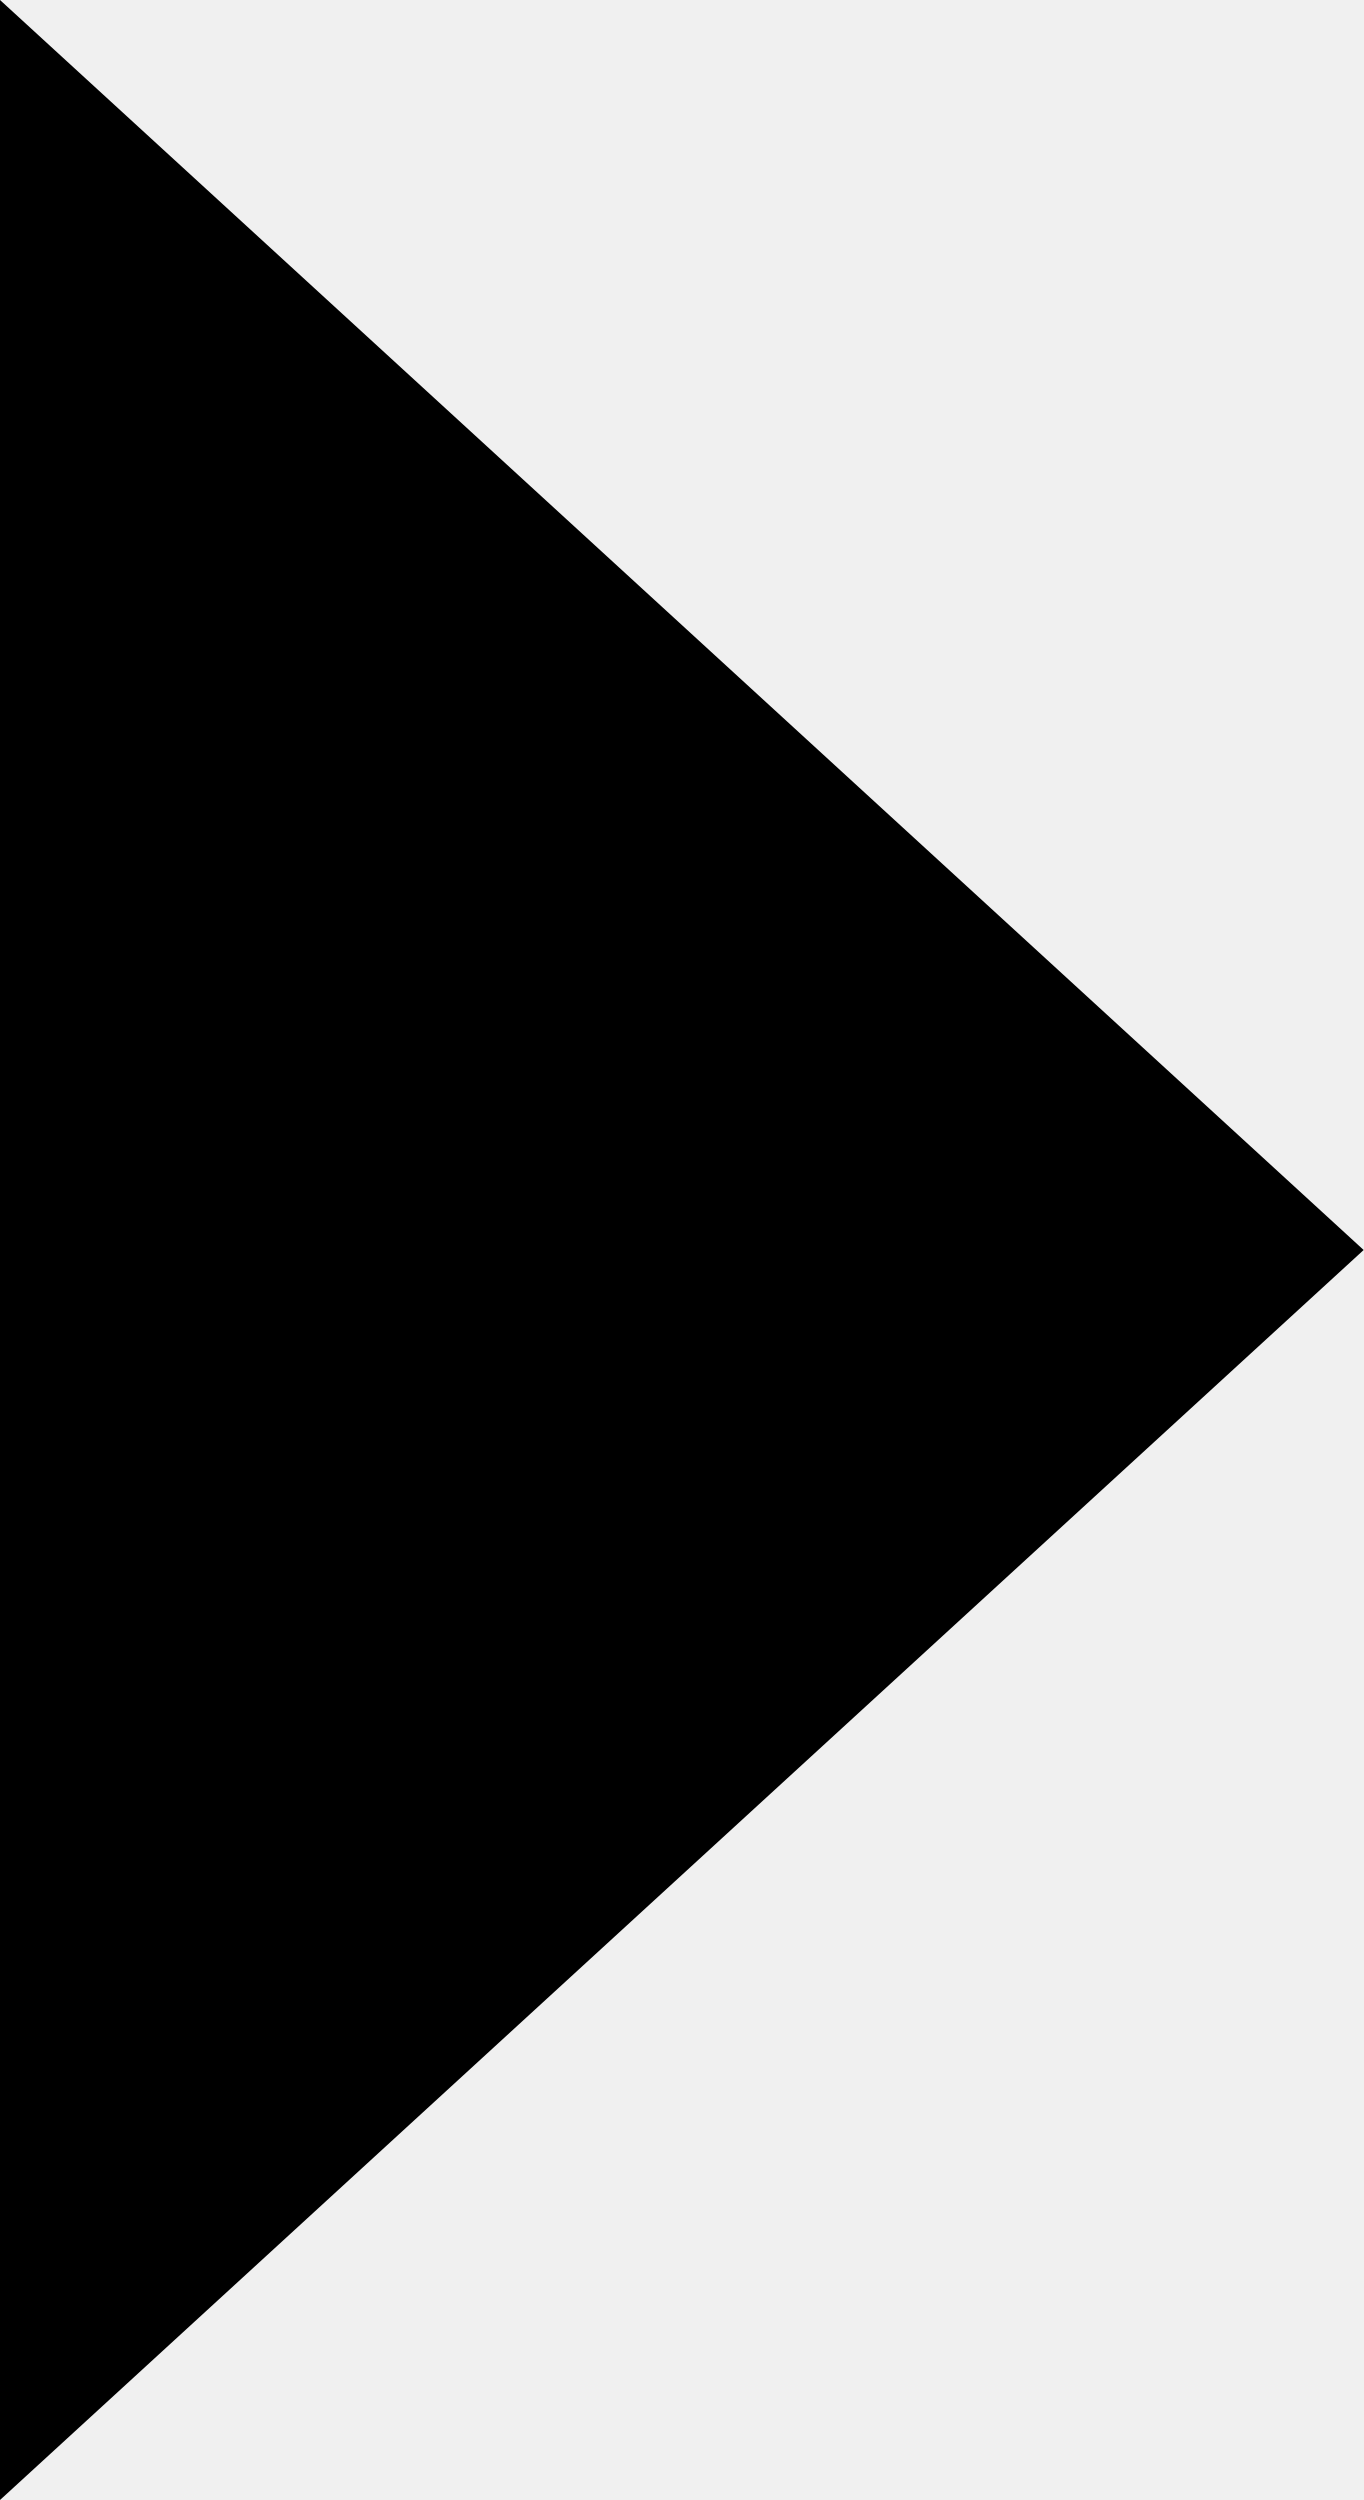
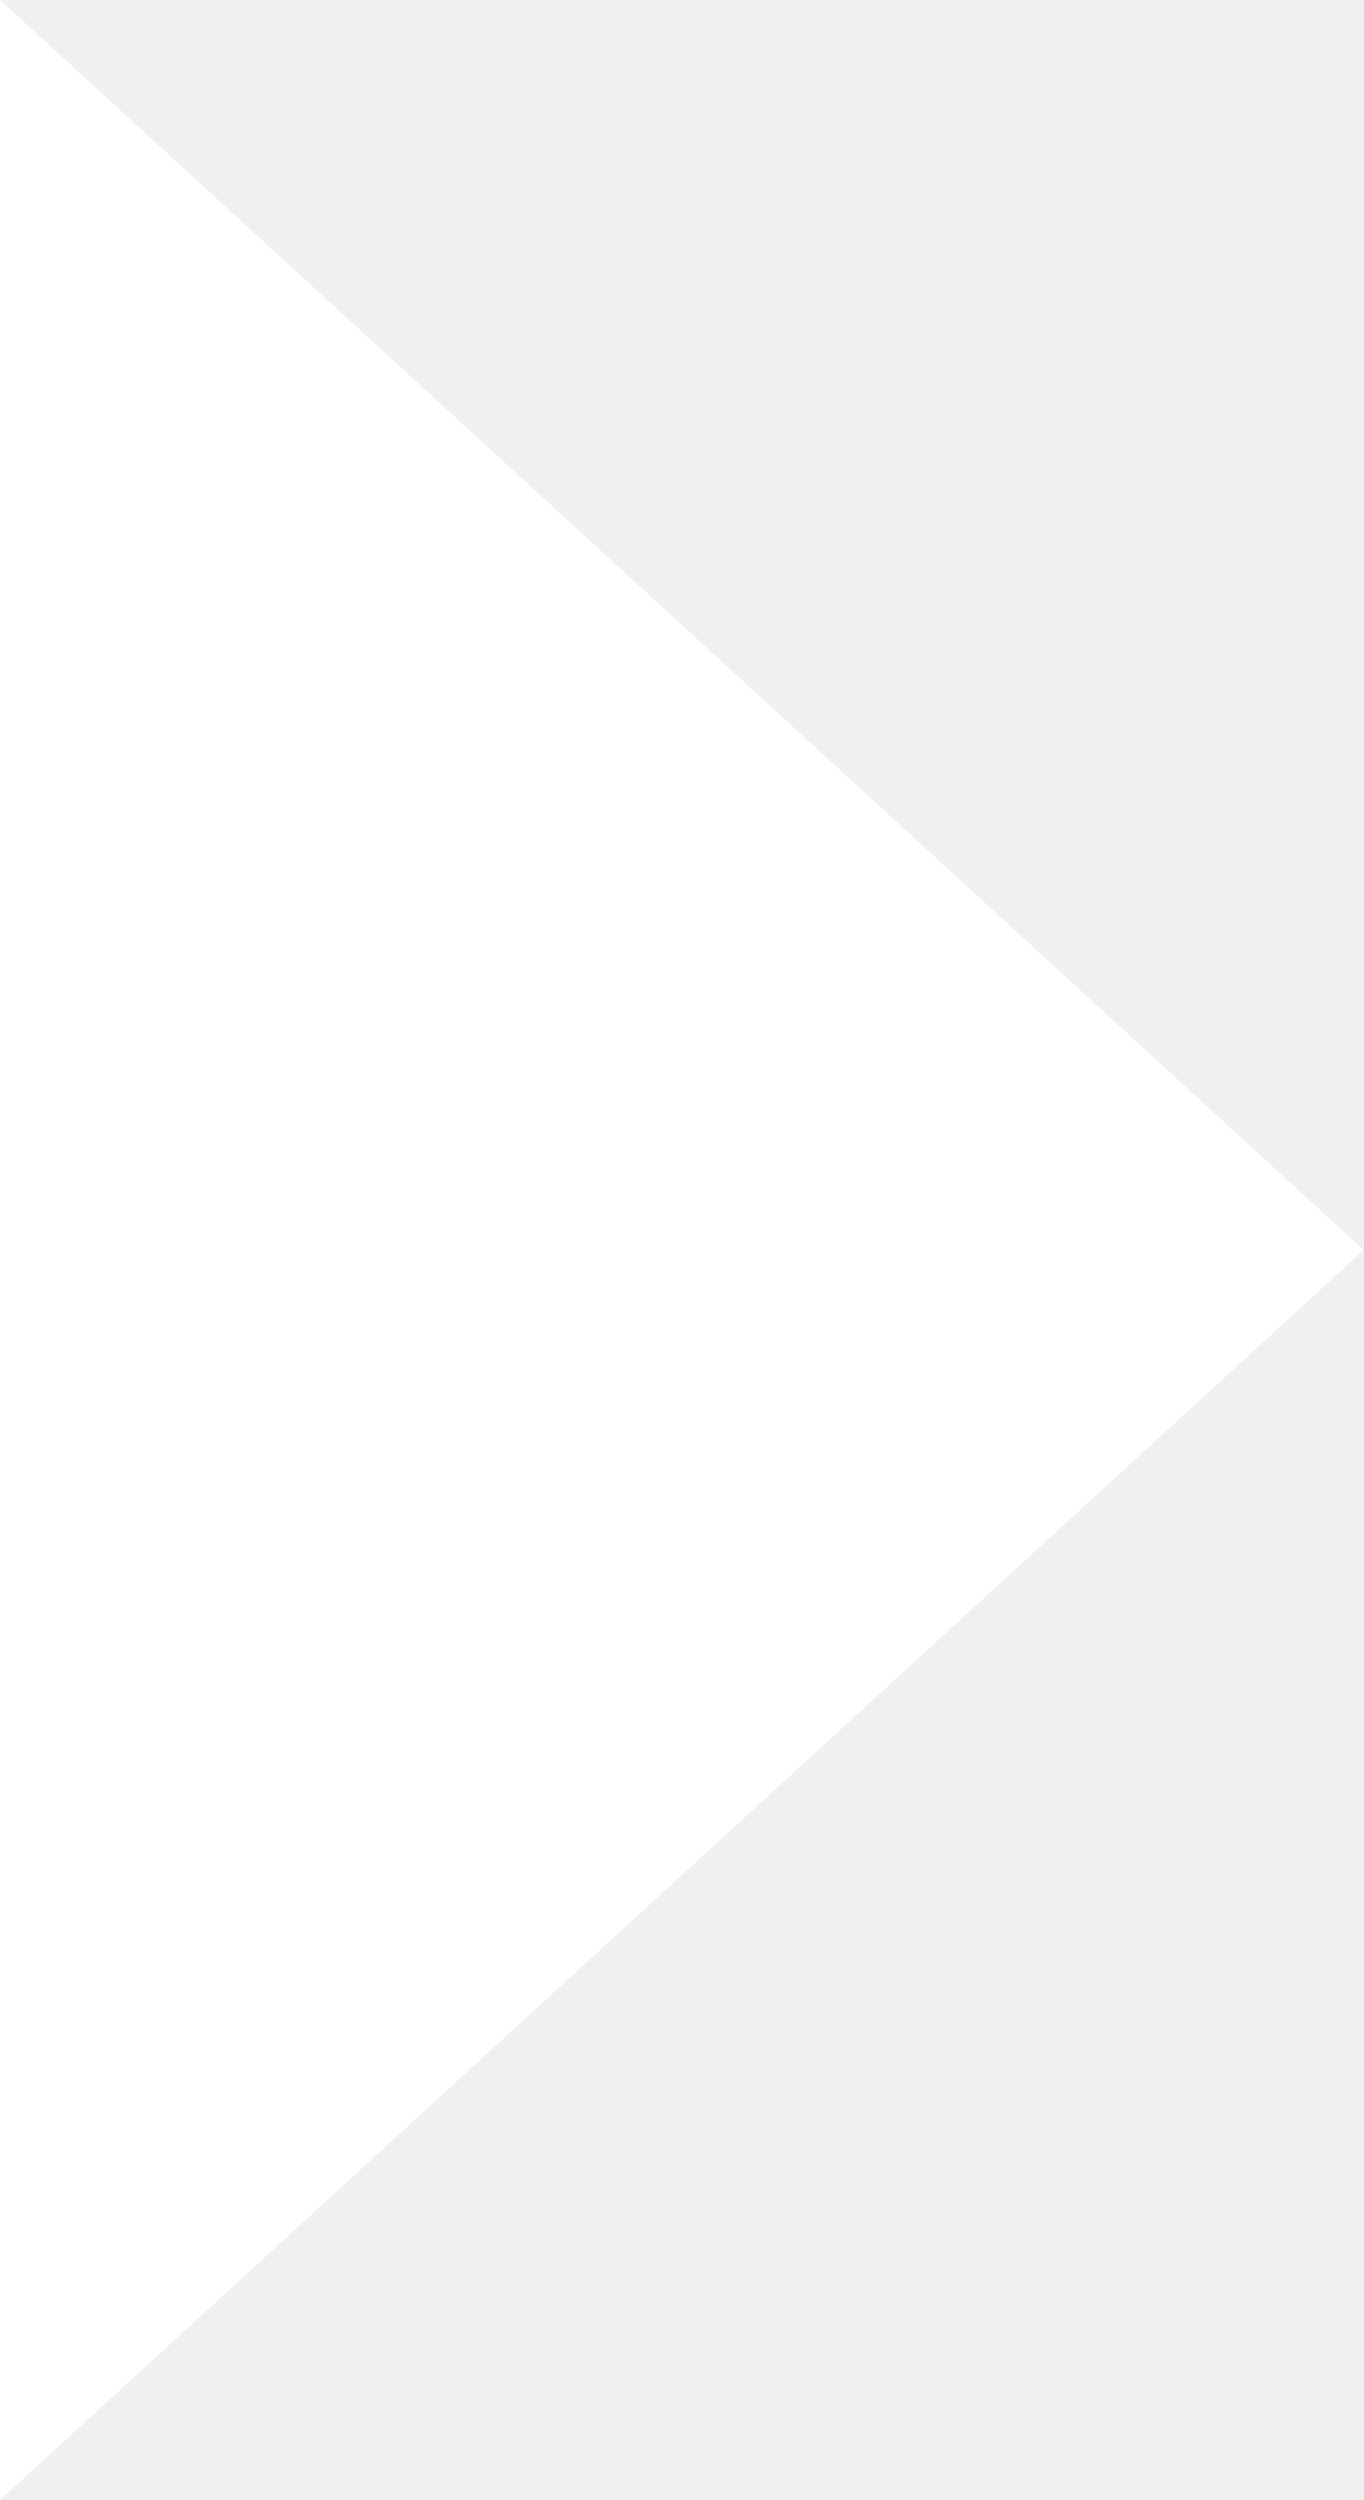
<svg xmlns="http://www.w3.org/2000/svg" width="12" height="22" viewBox="0 0 12 22" fill="none">
-   <path d="M12 11L0 0V22L12 11Z" fill="currentColor" />
+   <path d="M12 11L0 0V22L12 11Z" fill="white" />
</svg>
